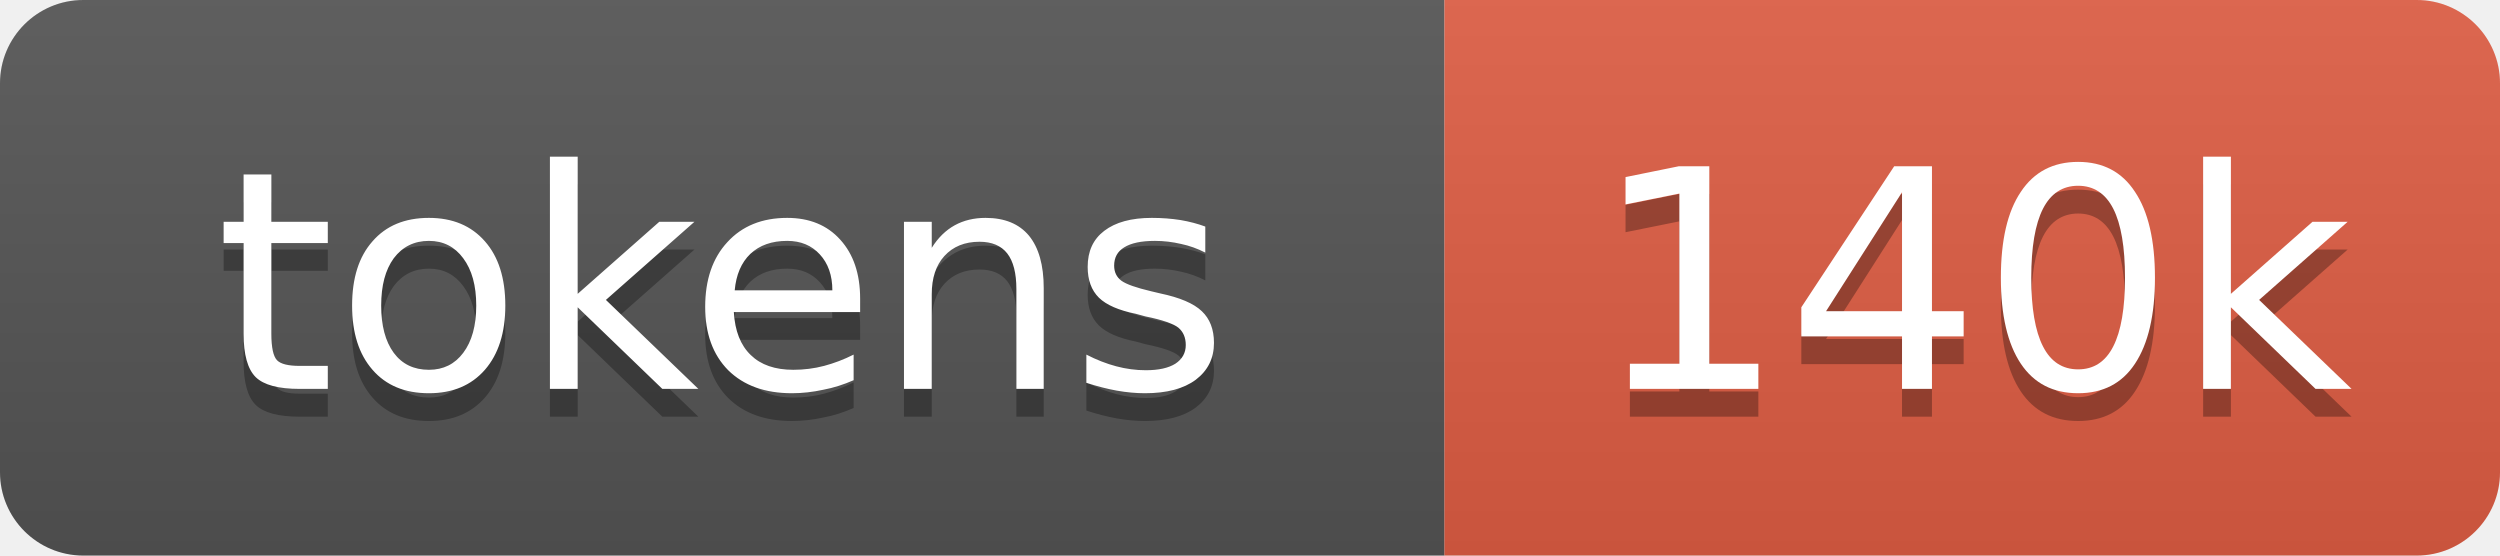
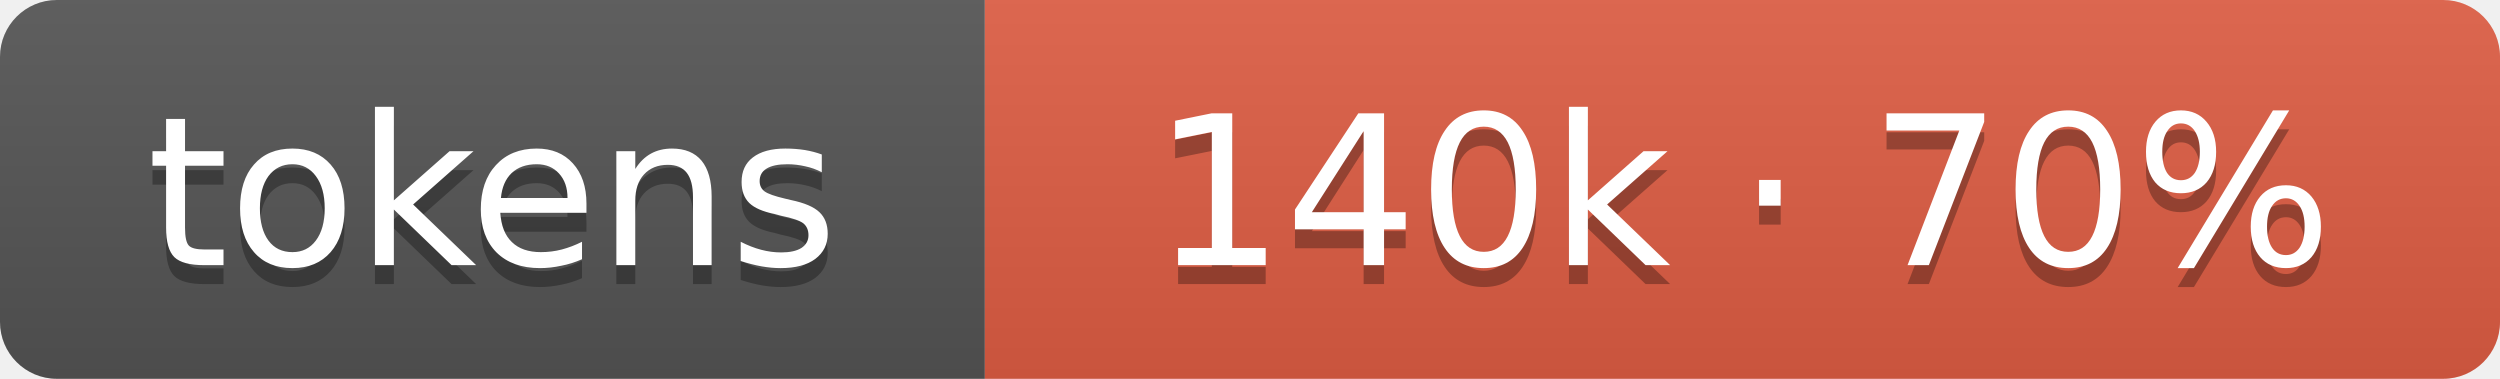
- <svg xmlns="http://www.w3.org/2000/svg" xmlns:xlink="http://www.w3.org/1999/xlink" width="90" height="20" role="img" aria-label="140k tokens, 70% of context window">
+ <svg xmlns="http://www.w3.org/2000/svg" xmlns:xlink="http://www.w3.org/1999/xlink" width="132" height="20" role="img" aria-label="140k tokens, 70% of context window">
  <linearGradient id="s" x2="0" y2="100%">
    <stop offset="0" stop-color="#bbb" stop-opacity=".1" />
    <stop offset="1" stop-opacity=".1" />
  </linearGradient>
  <clipPath id="r">
-     <rect width="90" height="20" rx="3" fill="#fff" />
+     <rect width="132" height="20" rx="3" fill="#fff" />
  </clipPath>
  <a xlink:href="https://github.com/qwibitai/nanoclaw/tree/main/repo-tokens">
    <g clip-path="url(#r)">
      <rect width="52" height="20" fill="#555" />
-       <rect x="52" width="38" height="20" fill="#e05d44" />
-       <rect width="90" height="20" fill="url(#s)" />
+       <rect x="52" width="80" height="20" fill="#e05d44" />
+       <rect width="132" height="20" fill="url(#s)" />
      <g fill="#fff" text-anchor="middle" font-family="Verdana,Geneva,DejaVu Sans,sans-serif" font-size="11">
        <text aria-hidden="true" x="26" y="15" fill="#010101" fill-opacity=".3">tokens</text>
        <text x="26" y="14">tokens</text>
-         <text aria-hidden="true" x="71" y="15" fill="#010101" fill-opacity=".3">140k</text>
-         <text x="71" y="14">140k</text>
+         <text aria-hidden="true" x="92" y="15" fill="#010101" fill-opacity=".3">140k · 70%</text>
+         <text x="92" y="14">140k · 70%</text>
      </g>
    </g>
  </a>
</svg>
